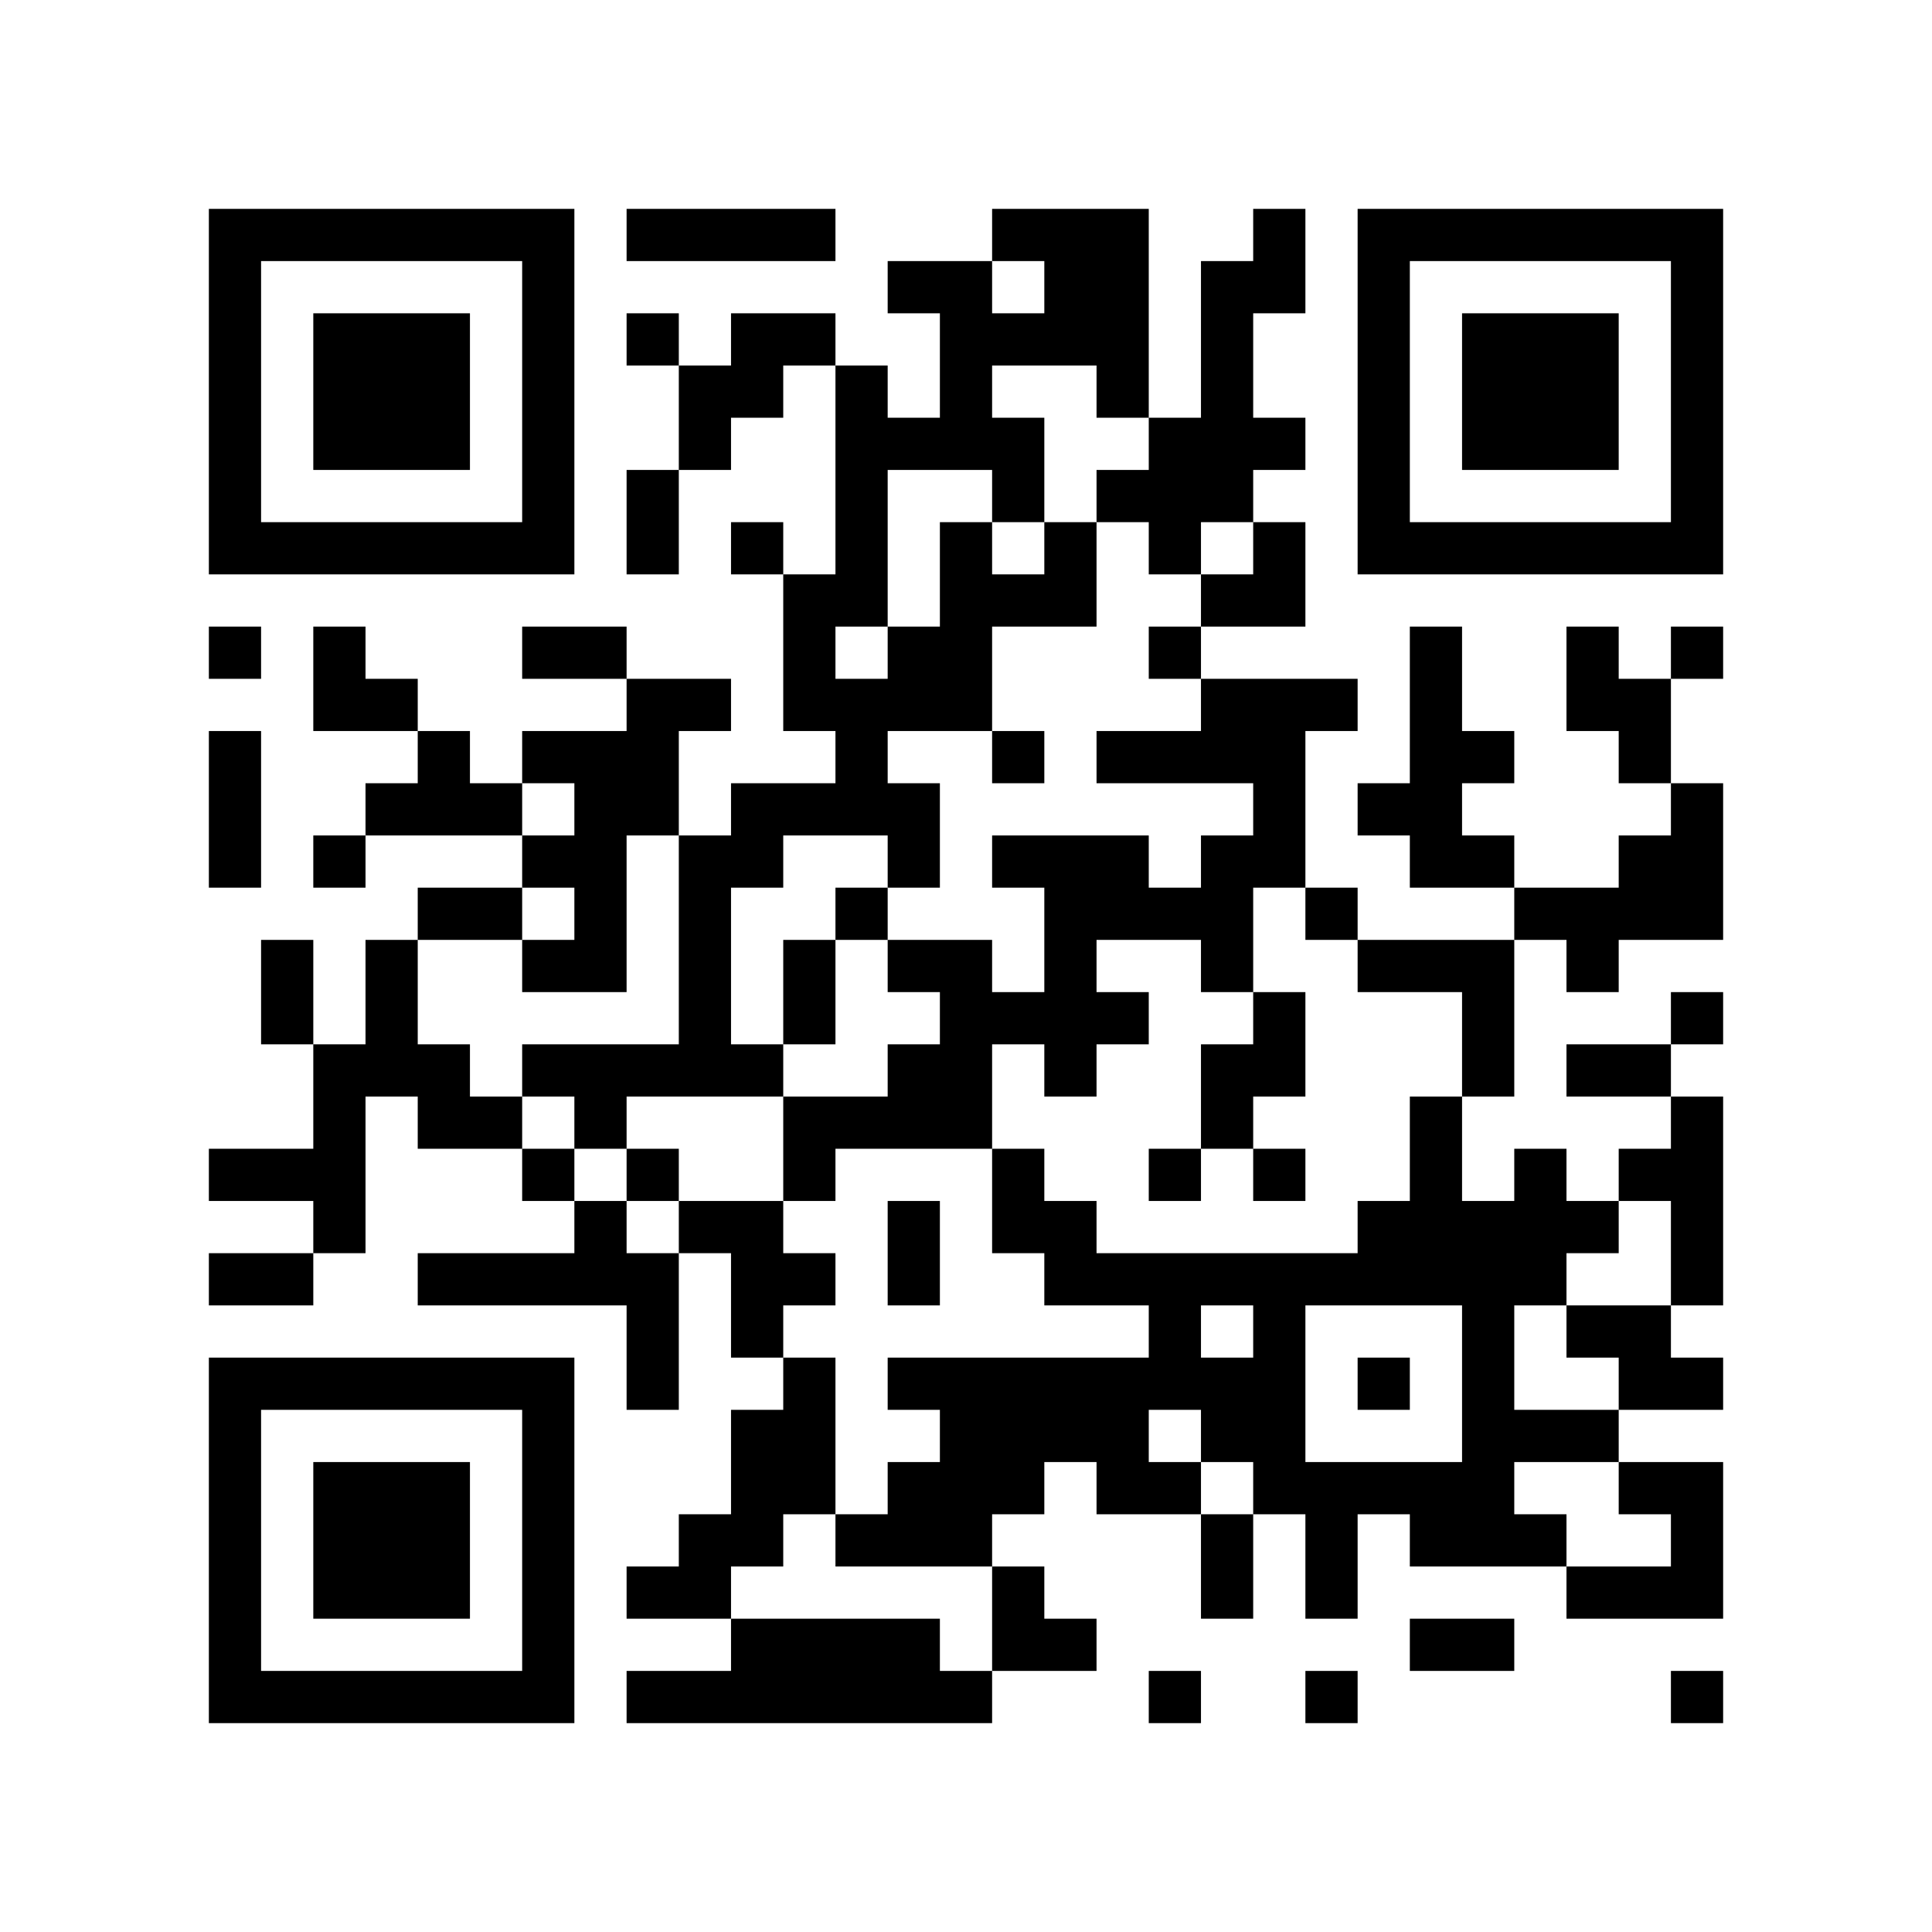
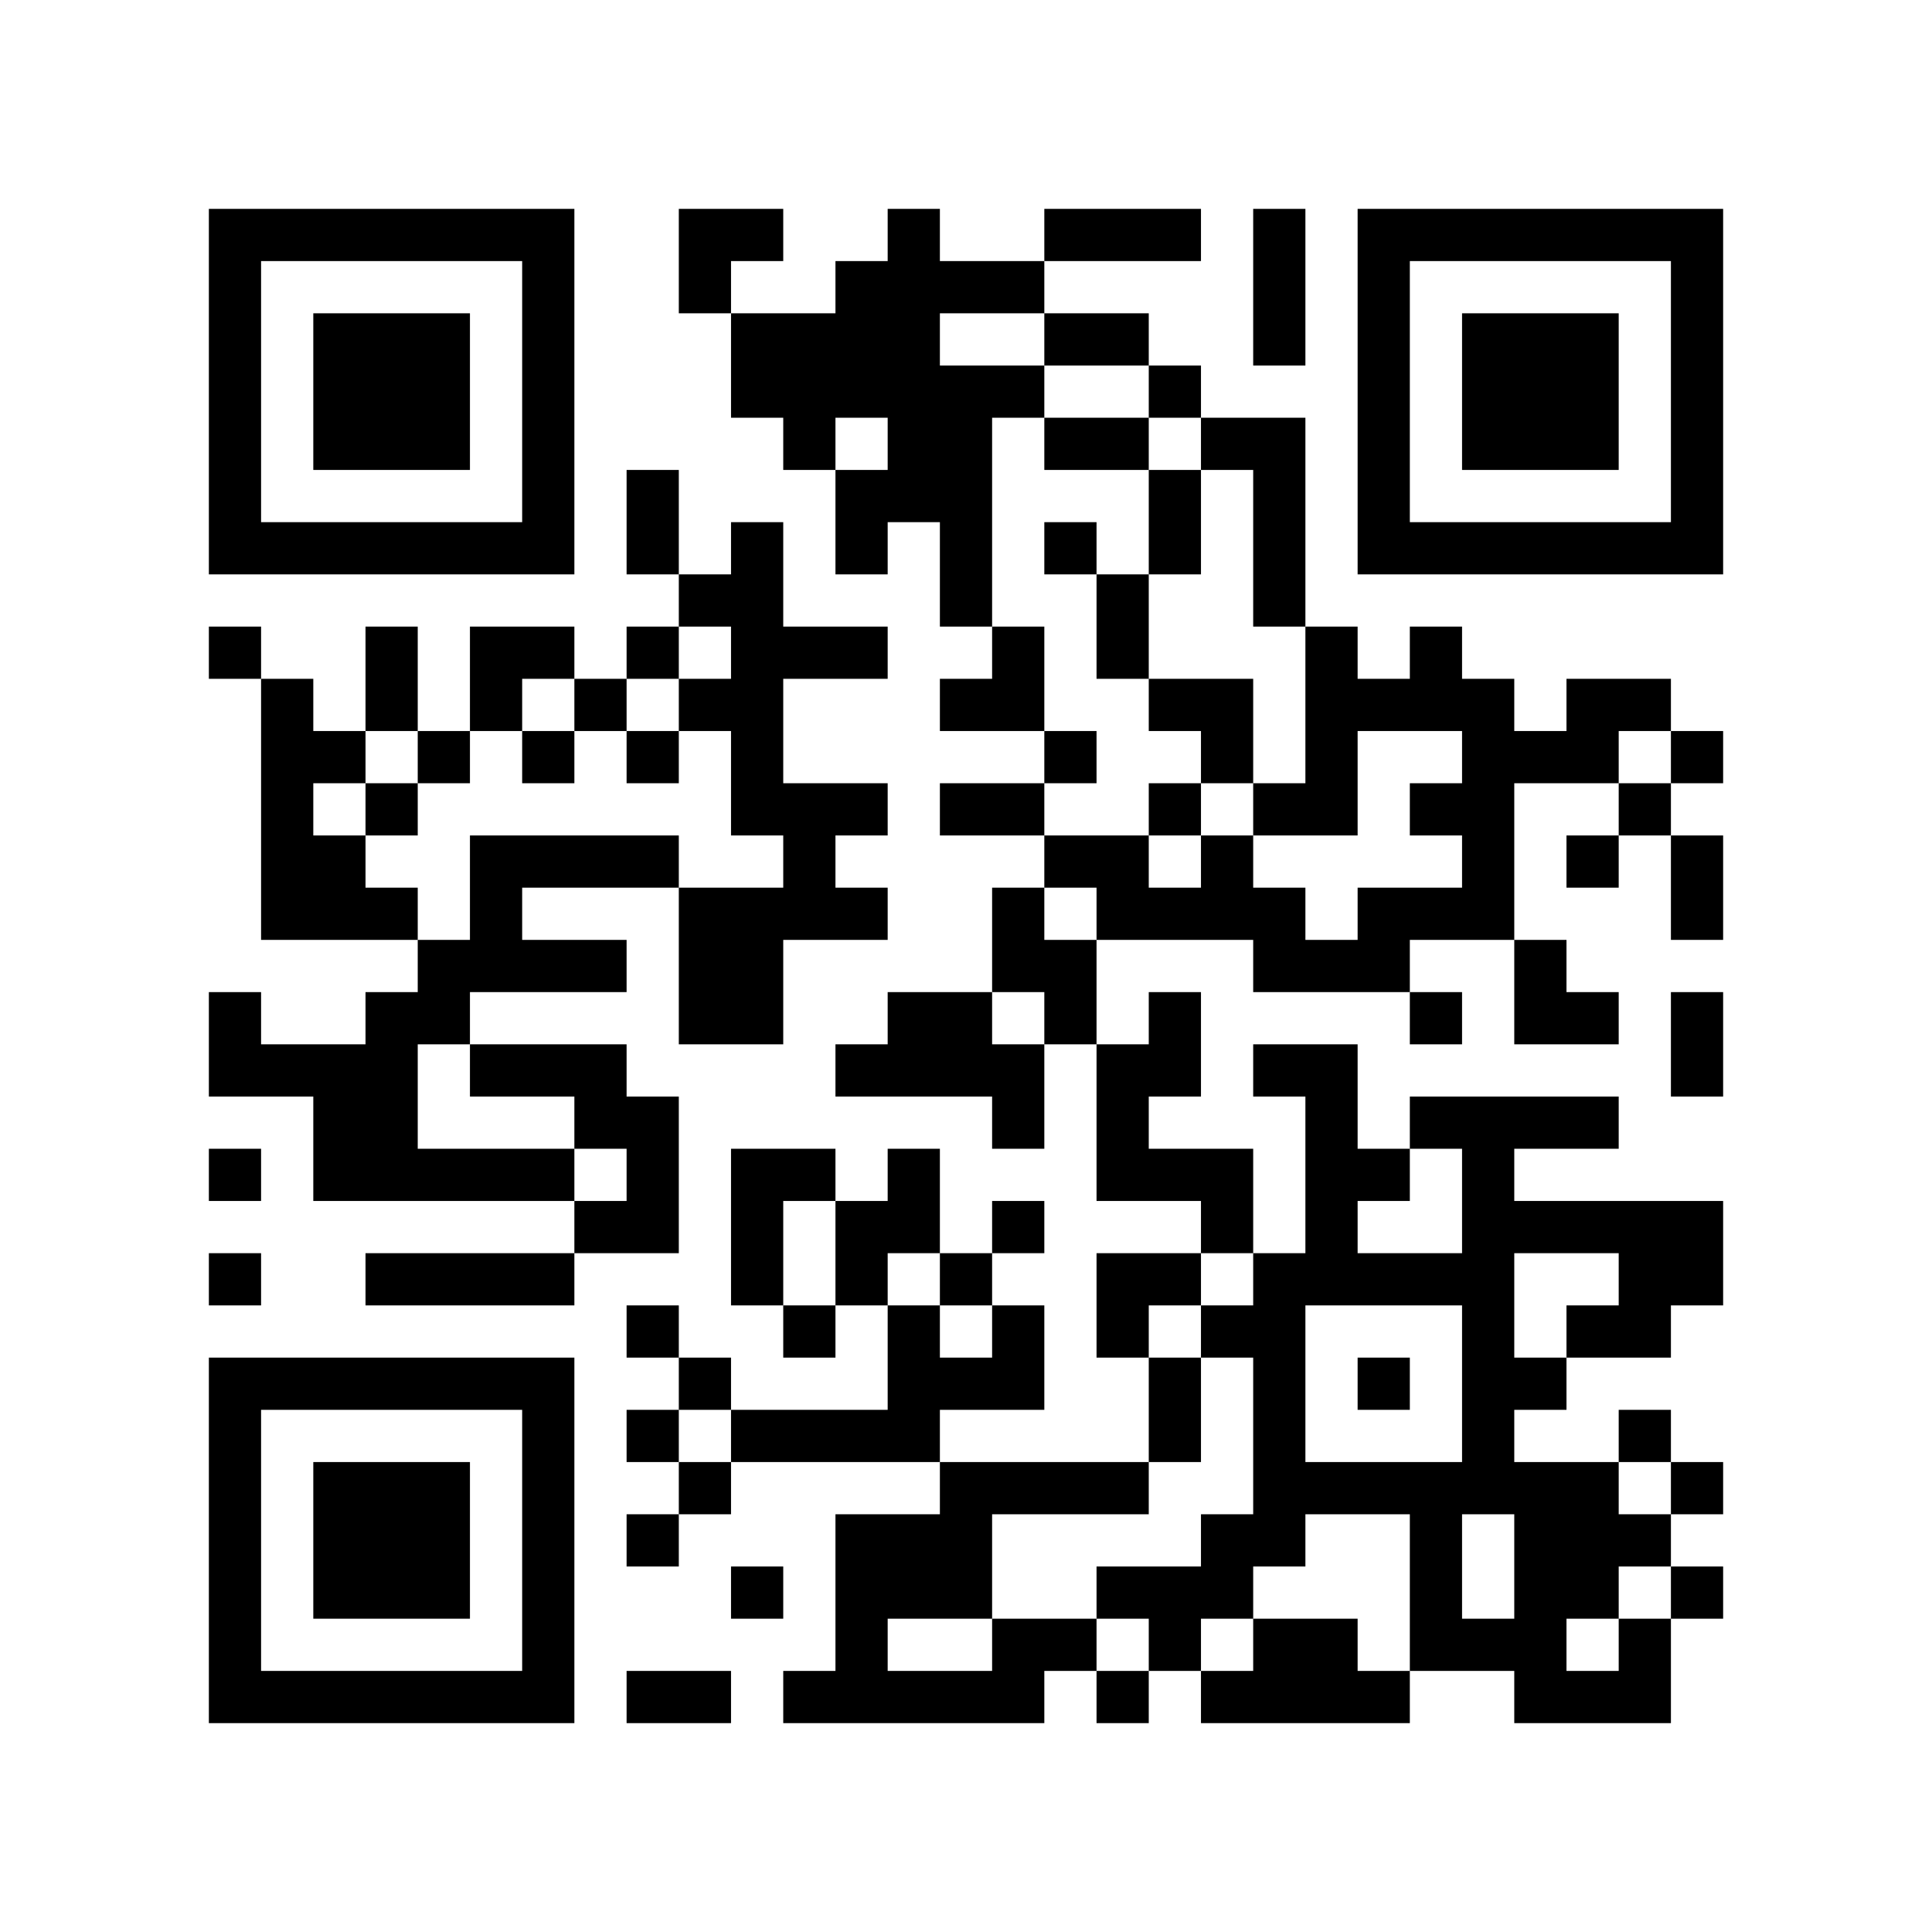
<svg xmlns="http://www.w3.org/2000/svg" width="37mm" height="37mm" version="1.1" viewBox="0 0 37 37">
  <rect fill="white" x="0" y="0" width="100%" height="100%" />
-   <path style="fill:#000000;fill-opacity:1;fill-rule:nonzero;stroke:none" d="M 10 32 L 10 33 L 11 33 L 11 32 z M 25 32 L 25 33 L 26 33 L 26 32 z M 23 8 L 23 9 L 24 9 L 24 8 z M 21 24 L 21 25 L 22 25 L 22 24 z M 26 23 L 26 24 L 27 24 L 27 23 z M 24 11 L 24 12 L 25 12 L 25 11 z M 12 9 L 12 10 L 13 10 L 13 9 z M 13 4 L 13 5 L 14 5 L 14 4 z M 15 26 L 15 27 L 16 27 L 16 26 z M 28 18 L 28 19 L 29 19 L 29 18 z M 18 5 L 18 6 L 19 6 L 19 5 z M 16 21 L 16 22 L 17 22 L 17 21 z M 5 32 L 5 33 L 6 33 L 6 32 z M 19 8 L 19 9 L 20 9 L 20 8 z M 17 24 L 17 25 L 18 25 L 18 24 z M 7 6 L 7 7 L 8 7 L 8 6 z M 20 4 L 20 5 L 21 5 L 21 4 z M 10 27 L 10 28 L 11 28 L 11 27 z M 23 17 L 23 18 L 24 18 L 24 17 z M 21 17 L 21 18 L 22 18 L 22 17 z M 22 14 L 22 15 L 23 15 L 23 14 z M 27 23 L 27 24 L 28 24 L 28 23 z M 13 13 L 13 14 L 14 14 L 14 13 z M 27 13 L 27 14 L 28 14 L 28 13 z M 12 22 L 12 23 L 13 23 L 13 22 z M 15 19 L 15 20 L 16 20 L 16 19 z M 13 23 L 13 24 L 14 24 L 14 23 z M 28 25 L 28 26 L 29 26 L 29 25 z M 18 12 L 18 13 L 19 13 L 19 12 z M 6 22 L 6 23 L 7 23 L 7 22 z M 30 27 L 30 28 L 31 28 L 31 27 z M 7 15 L 7 16 L 8 16 L 8 15 z M 31 10 L 31 11 L 32 11 L 32 10 z M 5 19 L 5 20 L 6 20 L 6 19 z M 32 5 L 32 6 L 33 6 L 33 5 z M 6 16 L 6 17 L 7 17 L 7 16 z M 20 11 L 20 12 L 21 12 L 21 11 z M 10 18 L 10 19 L 11 19 L 11 18 z M 24 25 L 24 26 L 25 26 L 25 25 z M 22 9 L 22 10 L 23 10 L 23 9 z M 21 28 L 21 29 L 22 29 L 22 28 z M 27 10 L 27 11 L 28 11 L 28 10 z M 16 11 L 16 12 L 17 12 L 17 11 z M 14 23 L 14 24 L 15 24 L 15 23 z M 29 29 L 29 30 L 30 30 L 30 29 z M 19 14 L 19 15 L 20 15 L 20 14 z M 4 9 L 4 10 L 5 10 L 5 9 z M 28 6 L 28 7 L 29 7 L 29 6 z M 5 4 L 5 5 L 6 5 L 6 4 z M 29 7 L 29 8 L 30 8 L 30 7 z M 8 15 L 8 16 L 9 16 L 9 15 z M 32 28 L 32 29 L 33 29 L 33 28 z M 7 26 L 7 27 L 8 27 L 8 26 z M 10 5 L 10 6 L 11 6 L 11 5 z M 8 21 L 8 22 L 9 22 L 9 21 z M 9 24 L 9 25 L 10 25 L 10 24 z M 20 24 L 20 25 L 21 25 L 21 24 z M 10 31 L 10 32 L 11 32 L 11 31 z M 23 5 L 23 6 L 24 6 L 24 5 z M 22 26 L 22 27 L 23 27 L 23 26 z M 12 4 L 12 5 L 13 5 L 13 4 z M 19 23 L 19 24 L 20 24 L 20 23 z M 4 32 L 4 33 L 5 33 L 5 32 z M 29 8 L 29 9 L 30 9 L 30 8 z M 17 29 L 17 30 L 18 30 L 18 29 z M 30 7 L 30 8 L 31 8 L 31 7 z M 31 14 L 31 15 L 32 15 L 32 14 z M 8 28 L 8 29 L 9 29 L 9 28 z M 32 17 L 32 18 L 33 18 L 33 17 z M 10 22 L 10 23 L 11 23 L 11 22 z M 25 30 L 25 31 L 26 31 L 26 30 z M 21 14 L 21 15 L 22 15 L 22 14 z M 24 5 L 24 6 L 25 6 L 25 5 z M 27 24 L 27 25 L 28 25 L 28 24 z M 26 15 L 26 16 L 27 16 L 27 15 z M 19 28 L 19 29 L 20 29 L 20 28 z M 15 12 L 15 13 L 16 13 L 16 12 z M 28 20 L 28 21 L 29 21 L 29 20 z M 18 11 L 18 12 L 19 12 L 19 11 z M 5 22 L 5 23 L 6 23 L 6 22 z M 29 17 L 29 18 L 30 18 L 30 17 z M 6 29 L 6 30 L 7 30 L 7 29 z M 7 8 L 7 9 L 8 9 L 8 8 z M 32 8 L 32 9 L 33 9 L 33 8 z M 9 10 L 9 11 L 10 11 L 10 10 z M 20 6 L 20 7 L 21 7 L 21 6 z M 21 7 L 21 8 L 22 8 L 22 7 z M 11 20 L 11 21 L 12 21 L 12 20 z M 22 12 L 22 13 L 23 13 L 23 12 z M 25 17 L 25 18 L 26 18 L 26 17 z M 26 6 L 26 7 L 27 7 L 27 6 z M 13 19 L 13 20 L 14 20 L 14 19 z M 27 15 L 27 16 L 28 16 L 28 15 z M 14 16 L 14 17 L 15 17 L 15 16 z M 12 24 L 12 25 L 13 25 L 13 24 z M 28 27 L 28 28 L 29 28 L 29 27 z M 18 18 L 18 19 L 19 19 L 19 18 z M 16 14 L 16 15 L 17 15 L 17 14 z M 19 19 L 19 20 L 20 20 L 20 19 z M 17 15 L 17 16 L 18 16 L 18 15 z M 6 20 L 6 21 L 7 21 L 7 20 z M 30 25 L 30 26 L 31 26 L 31 25 z M 4 4 L 4 5 L 5 5 L 5 4 z M 31 28 L 31 29 L 32 29 L 32 28 z M 32 7 L 32 8 L 33 8 L 33 7 z M 10 16 L 10 17 L 11 17 L 11 16 z M 8 24 L 8 25 L 9 25 L 9 24 z M 23 24 L 23 25 L 24 25 L 24 24 z M 24 27 L 24 28 L 25 28 L 25 27 z M 26 9 L 26 10 L 27 10 L 27 9 z M 27 4 L 27 5 L 28 5 L 28 4 z M 13 30 L 13 31 L 14 31 L 14 30 z M 18 21 L 18 22 L 19 22 L 19 21 z M 17 8 L 17 9 L 18 9 L 18 8 z M 15 32 L 15 33 L 16 33 L 16 32 z M 28 8 L 28 9 L 29 9 L 29 8 z M 5 10 L 5 11 L 6 11 L 6 10 z M 32 30 L 32 31 L 33 31 L 33 30 z M 30 10 L 30 11 L 31 11 L 31 10 z M 7 28 L 7 29 L 8 29 L 8 28 z M 20 26 L 20 27 L 21 27 L 21 26 z M 10 29 L 10 30 L 11 30 L 11 29 z M 23 7 L 23 8 L 24 8 L 24 7 z M 21 27 L 21 28 L 22 28 L 22 27 z M 24 8 L 24 9 L 25 9 L 25 8 z M 22 24 L 22 25 L 23 25 L 23 24 z M 27 29 L 27 30 L 28 30 L 28 29 z M 12 6 L 12 7 L 13 7 L 13 6 z M 13 7 L 13 8 L 14 8 L 14 7 z M 18 28 L 18 29 L 19 29 L 19 28 z M 14 28 L 14 29 L 15 29 L 15 28 z M 18 6 L 18 7 L 19 7 L 19 6 z M 31 26 L 31 27 L 32 27 L 32 26 z M 32 21 L 32 22 L 33 22 L 33 21 z M 6 32 L 6 33 L 7 33 L 7 32 z M 31 16 L 31 17 L 32 17 L 32 16 z M 8 30 L 8 31 L 9 31 L 9 30 z M 32 19 L 32 20 L 33 20 L 33 19 z M 20 17 L 20 18 L 21 18 L 21 17 z M 10 20 L 10 21 L 11 21 L 11 20 z M 25 28 L 25 29 L 26 29 L 26 28 z M 12 13 L 12 14 L 13 14 L 13 13 z M 13 8 L 13 9 L 14 9 L 14 8 z M 27 16 L 27 17 L 28 17 L 28 16 z M 14 7 L 14 8 L 15 8 L 15 7 z M 19 30 L 19 31 L 20 31 L 20 30 z M 16 17 L 16 18 L 17 18 L 17 17 z M 29 23 L 29 24 L 30 24 L 30 23 z M 19 4 L 19 5 L 20 5 L 20 4 z M 17 20 L 17 21 L 18 21 L 18 20 z M 30 12 L 30 13 L 31 13 L 31 12 z M 4 15 L 4 16 L 5 16 L 5 15 z M 7 10 L 7 11 L 8 11 L 8 10 z M 32 10 L 32 11 L 33 11 L 33 10 z M 23 21 L 23 22 L 24 22 L 24 21 z M 21 5 L 21 6 L 22 6 L 22 5 z M 24 14 L 24 15 L 25 15 L 25 14 z M 22 10 L 22 11 L 23 11 L 23 10 z M 26 4 L 26 5 L 27 5 L 27 4 z M 13 17 L 13 18 L 14 18 L 14 17 z M 12 26 L 12 27 L 13 27 L 13 26 z M 28 29 L 28 30 L 29 30 L 29 29 z M 16 8 L 16 9 L 17 9 L 17 8 z M 14 24 L 14 25 L 15 25 L 15 24 z M 29 24 L 29 25 L 30 25 L 30 24 z M 17 13 L 17 14 L 18 14 L 18 13 z M 30 23 L 30 24 L 31 24 L 31 23 z M 4 6 L 4 7 L 5 7 L 5 6 z M 7 19 L 7 20 L 8 20 L 8 19 z M 31 30 L 31 31 L 32 31 L 32 30 z M 6 12 L 6 13 L 7 13 L 7 12 z M 9 17 L 9 18 L 10 18 L 10 17 z M 10 6 L 10 7 L 11 7 L 11 6 z M 8 26 L 8 27 L 9 27 L 9 26 z M 23 26 L 23 27 L 24 27 L 24 26 z M 11 15 L 11 16 L 12 16 L 12 15 z M 25 24 L 25 25 L 26 25 L 26 24 z M 18 27 L 18 28 L 19 28 L 19 27 z M 16 7 L 16 8 L 17 8 L 17 7 z M 19 26 L 19 27 L 20 27 L 20 26 z M 30 30 L 30 31 L 31 31 L 31 30 z M 4 29 L 4 30 L 5 30 L 5 29 z M 28 10 L 28 11 L 29 11 L 29 10 z M 16 29 L 16 30 L 17 30 L 17 29 z M 17 32 L 17 33 L 18 33 L 18 32 z M 32 24 L 32 25 L 33 25 L 33 24 z M 6 7 L 6 8 L 7 8 L 7 7 z M 30 8 L 30 9 L 31 9 L 31 8 z M 7 30 L 7 31 L 8 31 L 8 30 z M 31 13 L 31 14 L 32 14 L 32 13 z M 10 9 L 10 10 L 11 10 L 11 9 z M 24 28 L 24 29 L 25 29 L 25 28 z M 23 9 L 23 10 L 24 10 L 24 9 z M 24 10 L 24 11 L 25 11 L 25 10 z M 22 22 L 22 23 L 23 23 L 23 22 z M 27 31 L 27 32 L 28 32 L 28 31 z M 14 10 L 14 11 L 15 11 L 15 10 z M 15 27 L 15 28 L 16 28 L 16 27 z M 19 9 L 19 10 L 20 10 L 20 9 z M 32 23 L 32 24 L 33 24 L 33 23 z M 6 30 L 6 31 L 7 31 L 7 30 z M 7 7 L 7 8 L 8 8 L 8 7 z M 8 8 L 8 9 L 9 9 L 9 8 z M 20 19 L 20 20 L 21 20 L 21 19 z M 10 26 L 10 27 L 11 27 L 11 26 z M 23 14 L 23 15 L 24 15 L 24 14 z M 22 17 L 22 18 L 23 18 L 23 17 z M 12 15 L 12 16 L 13 16 L 13 15 z M 27 18 L 27 19 L 28 19 L 28 18 z M 4 27 L 4 28 L 5 28 L 5 27 z M 28 24 L 28 25 L 29 25 L 29 24 z M 5 26 L 5 27 L 6 27 L 6 26 z M 19 6 L 19 7 L 20 7 L 20 6 z M 17 18 L 17 19 L 18 19 L 18 18 z M 8 7 L 8 8 L 9 8 L 9 7 z M 32 4 L 32 5 L 33 5 L 33 4 z M 20 10 L 20 11 L 21 11 L 21 10 z M 11 16 L 11 17 L 12 17 L 12 16 z M 24 24 L 24 25 L 25 25 L 25 24 z M 22 8 L 22 9 L 23 9 L 23 8 z M 25 13 L 25 14 L 26 14 L 26 13 z M 26 10 L 26 11 L 27 11 L 27 10 z M 28 31 L 28 32 L 29 32 L 29 31 z M 16 10 L 16 11 L 17 11 L 17 10 z M 15 31 L 15 32 L 16 32 L 16 31 z M 4 8 L 4 9 L 5 9 L 5 8 z M 16 32 L 16 33 L 17 33 L 17 32 z M 8 14 L 8 15 L 9 15 L 9 14 z M 6 10 L 6 11 L 7 11 L 7 10 z M 9 15 L 9 16 L 10 16 L 10 15 z M 10 4 L 10 5 L 11 5 L 11 4 z M 8 20 L 8 21 L 9 21 L 9 20 z M 20 23 L 20 24 L 21 24 L 21 23 z M 10 30 L 10 31 L 11 31 L 11 30 z M 4 31 L 4 32 L 5 32 L 5 31 z M 16 31 L 16 32 L 17 32 L 17 31 z M 31 25 L 31 26 L 32 26 L 32 25 z M 32 26 L 32 27 L 33 27 L 33 26 z M 30 6 L 30 7 L 31 7 L 31 6 z M 7 32 L 7 33 L 8 33 L 8 32 z M 32 16 L 32 17 L 33 17 L 33 16 z M 23 11 L 23 12 L 24 12 L 24 11 z M 24 4 L 24 5 L 25 5 L 25 4 z M 12 10 L 12 11 L 13 11 L 13 10 z M 18 32 L 18 33 L 19 33 L 19 32 z M 15 13 L 15 14 L 16 14 L 16 13 z M 4 22 L 4 23 L 5 23 L 5 22 z M 28 19 L 28 20 L 29 20 L 29 19 z M 18 10 L 18 11 L 19 11 L 19 10 z M 19 11 L 19 12 L 20 12 L 20 11 z M 17 23 L 17 24 L 18 24 L 18 23 z M 6 28 L 6 29 L 7 29 L 7 28 z M 30 17 L 30 18 L 31 18 L 31 17 z M 4 12 L 4 13 L 5 13 L 5 12 z M 31 4 L 31 5 L 32 5 L 32 4 z M 8 10 L 8 11 L 9 11 L 9 10 z M 32 15 L 32 16 L 33 16 L 33 15 z M 20 5 L 20 6 L 21 6 L 21 5 z M 10 24 L 10 25 L 11 25 L 11 24 z M 23 16 L 23 17 L 24 17 L 24 16 z M 21 16 L 21 17 L 22 17 L 22 16 z M 11 21 L 11 22 L 12 22 L 12 21 z M 24 19 L 24 20 L 25 20 L 25 19 z M 27 22 L 27 23 L 28 23 L 28 22 z M 27 12 L 27 13 L 28 13 L 28 12 z M 15 18 L 15 19 L 16 19 L 16 18 z M 28 26 L 28 27 L 29 27 L 29 26 z M 18 13 L 18 14 L 19 14 L 19 13 z M 16 13 L 16 14 L 17 14 L 17 13 z M 5 24 L 5 25 L 6 25 L 6 24 z M 29 27 L 29 28 L 30 28 L 30 27 z M 19 16 L 19 17 L 20 17 L 20 16 z M 17 16 L 17 17 L 18 17 L 18 16 z M 6 23 L 6 24 L 7 24 L 7 23 z M 5 18 L 5 19 L 6 19 L 6 18 z M 8 17 L 8 18 L 9 18 L 9 17 z M 32 6 L 32 7 L 33 7 L 33 6 z M 9 4 L 9 5 L 10 5 L 10 4 z M 7 20 L 7 21 L 8 21 L 8 20 z M 21 9 L 21 10 L 22 10 L 22 9 z M 11 18 L 11 19 L 12 19 L 12 18 z M 24 26 L 24 27 L 25 27 L 25 26 z M 26 8 L 26 9 L 27 9 L 27 8 z M 22 32 L 22 33 L 23 33 L 23 32 z M 12 30 L 12 31 L 13 31 L 13 30 z M 15 11 L 15 12 L 16 12 L 16 11 z M 18 20 L 18 21 L 19 21 L 19 20 z M 14 20 L 14 21 L 15 21 L 15 20 z M 4 10 L 4 11 L 5 11 L 5 10 z M 28 7 L 28 8 L 29 8 L 29 7 z M 29 6 L 29 7 L 30 7 L 30 6 z M 32 29 L 32 30 L 33 30 L 33 29 z M 6 8 L 6 9 L 7 9 L 7 8 z M 7 29 L 7 30 L 8 30 L 8 29 z M 10 10 L 10 11 L 11 11 L 11 10 z M 23 30 L 23 31 L 24 31 L 24 30 z M 10 28 L 10 29 L 11 29 L 11 28 z M 13 32 L 13 33 L 14 33 L 14 32 z M 14 31 L 14 32 L 15 32 L 15 31 z M 19 22 L 19 23 L 20 23 L 20 22 z M 15 22 L 15 23 L 16 23 L 16 22 z M 28 14 L 28 15 L 29 15 L 29 14 z M 17 28 L 17 29 L 18 29 L 18 28 z M 30 4 L 30 5 L 31 5 L 31 4 z M 31 17 L 31 18 L 32 18 L 32 17 z M 8 29 L 8 30 L 9 30 L 9 29 z M 9 32 L 9 33 L 10 33 L 10 32 z M 20 16 L 20 17 L 21 17 L 21 16 z M 25 29 L 25 30 L 26 30 L 26 29 z M 23 13 L 23 14 L 24 14 L 24 13 z M 26 26 L 26 27 L 27 27 L 27 26 z M 14 6 L 14 7 L 15 7 L 15 6 z M 19 31 L 19 32 L 20 32 L 20 31 z M 15 15 L 15 16 L 16 16 L 16 15 z M 4 24 L 4 25 L 5 25 L 5 24 z M 18 8 L 18 9 L 19 9 L 19 8 z M 17 21 L 17 22 L 18 22 L 18 21 z M 6 26 L 6 27 L 7 27 L 7 26 z M 4 14 L 4 15 L 5 15 L 5 14 z M 8 4 L 8 5 L 9 5 L 9 4 z M 32 9 L 32 10 L 33 10 L 33 9 z M 10 14 L 10 15 L 11 15 L 11 14 z M 23 18 L 23 19 L 24 19 L 24 18 z M 21 6 L 21 7 L 22 7 L 22 6 z M 11 23 L 11 24 L 12 24 L 12 23 z M 24 13 L 24 14 L 25 14 L 25 13 z M 26 7 L 26 8 L 27 8 L 27 7 z M 13 18 L 13 19 L 14 19 L 14 18 z M 27 14 L 27 15 L 28 15 L 28 14 z M 12 25 L 12 26 L 13 26 L 13 25 z M 15 4 L 15 5 L 16 5 L 16 4 z M 13 20 L 13 21 L 14 21 L 14 20 z M 28 28 L 28 29 L 29 29 L 29 28 z M 18 19 L 18 20 L 19 20 L 19 19 z M 16 15 L 16 16 L 17 16 L 17 15 z M 14 27 L 14 28 L 15 28 L 15 27 z M 6 21 L 6 22 L 7 22 L 7 21 z M 4 5 L 4 6 L 5 6 L 5 5 z M 32 32 L 32 33 L 33 33 L 33 32 z M 23 27 L 23 28 L 24 28 L 24 27 z M 11 12 L 11 13 L 12 13 L 12 12 z M 24 20 L 24 21 L 25 21 L 25 20 z M 20 20 L 20 21 L 21 21 L 21 20 z M 12 32 L 12 33 L 13 33 L 13 32 z M 13 29 L 13 30 L 14 30 L 14 29 z M 18 26 L 18 27 L 19 27 L 19 26 z M 19 27 L 19 28 L 20 28 L 20 27 z M 4 28 L 4 29 L 5 29 L 5 28 z M 31 20 L 31 21 L 32 21 L 32 20 z M 29 4 L 29 5 L 30 5 L 30 4 z M 6 6 L 6 7 L 7 7 L 7 6 z M 10 8 L 10 9 L 11 9 L 11 8 z M 8 32 L 8 33 L 9 33 L 9 32 z M 9 21 L 9 22 L 10 22 L 10 21 z M 20 27 L 20 28 L 21 28 L 21 27 z M 23 6 L 23 7 L 24 7 L 24 6 z M 21 26 L 21 27 L 22 27 L 22 26 z M 22 25 L 22 26 L 23 26 L 23 25 z M 27 28 L 27 29 L 28 29 L 28 28 z M 18 29 L 18 30 L 19 30 L 19 29 z M 14 29 L 14 30 L 15 30 L 15 29 z M 15 24 L 15 25 L 16 25 L 16 24 z M 28 16 L 28 17 L 29 17 L 29 16 z M 18 7 L 18 8 L 19 8 L 19 7 z M 17 26 L 17 27 L 18 27 L 18 26 z M 32 22 L 32 23 L 33 23 L 33 22 z M 30 18 L 30 19 L 31 19 L 31 18 z M 7 4 L 7 5 L 8 5 L 8 4 z M 32 12 L 32 13 L 33 13 L 33 12 z M 20 18 L 20 19 L 21 19 L 21 18 z M 21 19 L 21 20 L 22 20 L 22 19 z M 11 24 L 11 25 L 12 25 L 12 24 z M 26 24 L 26 25 L 27 25 L 27 24 z M 24 16 L 24 17 L 25 17 L 25 16 z M 27 21 L 27 22 L 28 22 L 28 21 z M 12 14 L 12 15 L 13 15 L 13 14 z M 26 18 L 26 19 L 27 19 L 27 18 z M 14 4 L 14 5 L 15 5 L 15 4 z M 12 20 L 12 21 L 13 21 L 13 20 z M 4 26 L 4 27 L 5 27 L 5 26 z M 28 23 L 28 24 L 29 24 L 29 23 z M 29 22 L 29 23 L 30 23 L 30 22 z M 30 13 L 30 14 L 31 14 L 31 13 z M 4 16 L 4 17 L 5 17 L 5 16 z M 7 13 L 7 14 L 8 14 L 8 13 z M 8 6 L 8 7 L 9 7 L 9 6 z M 10 12 L 10 13 L 11 13 L 11 12 z M 23 20 L 23 21 L 24 21 L 24 20 z M 21 4 L 21 5 L 22 5 L 22 4 z M 11 17 L 11 18 L 12 18 L 12 17 z M 24 15 L 24 16 L 25 16 L 25 15 z M 20 31 L 20 32 L 21 32 L 21 31 z M 26 5 L 26 6 L 27 6 L 27 5 z M 13 16 L 13 17 L 14 17 L 14 16 z M 14 15 L 14 16 L 15 16 L 15 15 z M 15 6 L 15 7 L 16 7 L 16 6 z M 16 9 L 16 10 L 17 10 L 17 9 z M 14 25 L 14 26 L 15 26 L 15 25 z M 17 12 L 17 13 L 18 13 L 18 12 z M 15 28 L 15 29 L 16 29 L 16 28 z M 30 20 L 30 21 L 31 21 L 31 20 z M 4 7 L 4 8 L 5 8 L 5 7 z M 28 4 L 28 5 L 29 5 L 29 4 z M 7 18 L 7 19 L 8 19 L 8 18 z M 6 13 L 6 14 L 7 14 L 7 13 z M 10 7 L 10 8 L 11 8 L 11 7 z M 23 29 L 23 30 L 24 30 L 24 29 z M 11 14 L 11 15 L 12 15 L 12 14 z M 9 26 L 9 27 L 10 27 L 10 26 z M 24 22 L 24 23 L 25 23 L 25 22 z M 26 28 L 26 29 L 27 29 L 27 28 z M 22 28 L 22 29 L 23 29 L 23 28 z M 14 32 L 14 33 L 15 33 L 15 32 z M 17 5 L 17 6 L 18 6 L 18 5 z M 15 21 L 15 22 L 16 22 L 16 21 z M 4 30 L 4 31 L 5 31 L 5 30 z M 31 22 L 31 23 L 32 23 L 32 22 z M 29 10 L 29 11 L 30 11 L 30 10 z M 17 31 L 17 32 L 18 32 L 18 31 z M 6 4 L 6 5 L 7 5 L 7 4 z" id="qr-path" />
+   <path style="fill:#000000;fill-opacity:1;fill-rule:nonzero;stroke:none" d="M 24 29 L 24 30 L 25 30 L 25 29 z M 10 32 L 10 33 L 11 33 L 11 32 z M 25 32 L 25 33 L 26 33 L 26 32 z M 23 8 L 23 9 L 24 9 L 24 8 z M 21 24 L 21 25 L 22 25 L 22 24 z M 24 11 L 24 12 L 25 12 L 25 11 z M 27 30 L 27 31 L 28 31 L 28 30 z M 12 9 L 12 10 L 13 10 L 13 9 z M 13 4 L 13 5 L 14 5 L 14 4 z M 14 11 L 14 12 L 15 12 L 15 11 z M 18 5 L 18 6 L 19 6 L 19 5 z M 5 32 L 5 33 L 6 33 L 6 32 z M 29 19 L 29 20 L 30 20 L 30 19 z M 30 16 L 30 17 L 31 17 L 31 16 z M 7 6 L 7 7 L 8 7 L 8 6 z M 32 14 L 32 15 L 33 15 L 33 14 z M 20 4 L 20 5 L 21 5 L 21 4 z M 10 27 L 10 28 L 11 28 L 11 27 z M 23 17 L 23 18 L 24 18 L 24 17 z M 21 17 L 21 18 L 22 18 L 22 17 z M 24 18 L 24 19 L 25 19 L 25 18 z M 12 16 L 12 17 L 13 17 L 13 16 z M 13 13 L 13 14 L 14 14 L 14 13 z M 27 13 L 27 14 L 28 14 L 28 13 z M 14 18 L 14 19 L 15 19 L 15 18 z M 12 22 L 12 23 L 13 23 L 13 22 z M 28 25 L 28 26 L 29 26 L 29 25 z M 16 12 L 16 13 L 17 13 L 17 12 z M 19 17 L 19 18 L 20 18 L 20 17 z M 6 22 L 6 23 L 7 23 L 7 22 z M 7 15 L 7 16 L 8 16 L 8 15 z M 31 10 L 31 11 L 32 11 L 32 10 z M 32 5 L 32 6 L 33 6 L 33 5 z M 6 16 L 6 17 L 7 17 L 7 16 z M 7 21 L 7 22 L 8 22 L 8 21 z M 10 18 L 10 19 L 11 19 L 11 18 z M 23 22 L 23 23 L 24 23 L 24 22 z M 24 25 L 24 26 L 25 26 L 25 25 z M 22 9 L 22 10 L 23 10 L 23 9 z M 25 12 L 25 13 L 26 13 L 26 12 z M 21 28 L 21 29 L 22 29 L 22 28 z M 27 10 L 27 11 L 28 11 L 28 10 z M 14 13 L 14 14 L 15 14 L 15 13 z M 12 29 L 12 30 L 13 30 L 13 29 z M 15 8 L 15 9 L 16 9 L 16 8 z M 14 23 L 14 24 L 15 24 L 15 23 z M 29 29 L 29 30 L 30 30 L 30 29 z M 4 9 L 4 10 L 5 10 L 5 9 z M 28 6 L 28 7 L 29 7 L 29 6 z M 5 4 L 5 5 L 6 5 L 6 4 z M 29 7 L 29 8 L 30 8 L 30 7 z M 32 28 L 32 29 L 33 29 L 33 28 z M 7 26 L 7 27 L 8 27 L 8 26 z M 10 5 L 10 6 L 11 6 L 11 5 z M 9 24 L 9 25 L 10 25 L 10 24 z M 24 32 L 24 33 L 25 33 L 25 32 z M 10 31 L 10 32 L 11 32 L 11 31 z M 25 21 L 25 22 L 26 22 L 26 21 z M 21 21 L 21 22 L 22 22 L 22 21 z M 22 26 L 22 27 L 23 27 L 23 26 z M 18 30 L 18 31 L 19 31 L 19 30 z M 14 30 L 14 31 L 15 31 L 15 30 z M 19 23 L 19 24 L 20 24 L 20 23 z M 30 29 L 30 30 L 31 30 L 31 29 z M 4 32 L 4 33 L 5 33 L 5 32 z M 28 13 L 28 14 L 29 14 L 29 13 z M 16 24 L 16 25 L 17 25 L 17 24 z M 31 24 L 31 25 L 32 25 L 32 24 z M 29 8 L 29 9 L 30 9 L 30 8 z M 17 29 L 17 30 L 18 30 L 18 29 z M 30 7 L 30 8 L 31 8 L 31 7 z M 8 28 L 8 29 L 9 29 L 9 28 z M 32 17 L 32 18 L 33 18 L 33 17 z M 24 31 L 24 32 L 25 32 L 25 31 z M 10 22 L 10 23 L 11 23 L 11 22 z M 24 5 L 24 6 L 25 6 L 25 5 z M 27 24 L 27 25 L 28 25 L 28 24 z M 19 28 L 19 29 L 20 29 L 20 28 z M 15 12 L 15 13 L 16 13 L 16 12 z M 18 11 L 18 12 L 19 12 L 19 11 z M 16 23 L 16 24 L 17 24 L 17 23 z M 17 22 L 17 23 L 18 23 L 18 22 z M 6 29 L 6 30 L 7 30 L 7 29 z M 30 14 L 30 15 L 31 15 L 31 14 z M 7 8 L 7 9 L 8 9 L 8 8 z M 32 8 L 32 9 L 33 9 L 33 8 z M 9 10 L 9 11 L 10 11 L 10 10 z M 20 6 L 20 7 L 21 7 L 21 6 z M 11 20 L 11 21 L 12 21 L 12 20 z M 20 28 L 20 29 L 21 29 L 21 28 z M 26 6 L 26 7 L 27 7 L 27 6 z M 13 19 L 13 20 L 14 20 L 14 19 z M 27 15 L 27 16 L 28 16 L 28 15 z M 28 27 L 28 28 L 29 28 L 29 27 z M 29 26 L 29 27 L 30 27 L 30 26 z M 6 20 L 6 21 L 7 21 L 7 20 z M 30 25 L 30 26 L 31 26 L 31 25 z M 4 4 L 4 5 L 5 5 L 5 4 z M 7 17 L 7 18 L 8 18 L 8 17 z M 5 17 L 5 18 L 6 18 L 6 17 z M 8 18 L 8 19 L 9 19 L 9 18 z M 32 7 L 32 8 L 33 8 L 33 7 z M 6 14 L 6 15 L 7 15 L 7 14 z M 10 16 L 10 17 L 11 17 L 11 16 z M 8 24 L 8 25 L 9 25 L 9 24 z M 21 8 L 21 9 L 22 9 L 22 8 z M 11 13 L 11 14 L 12 14 L 12 13 z M 24 27 L 24 28 L 25 28 L 25 27 z M 22 7 L 22 8 L 23 8 L 23 7 z M 26 9 L 26 10 L 27 10 L 27 9 z M 27 4 L 27 5 L 28 5 L 28 4 z M 16 5 L 16 6 L 17 6 L 17 5 z M 17 8 L 17 9 L 18 9 L 18 8 z M 15 32 L 15 33 L 16 33 L 16 32 z M 30 32 L 30 33 L 31 33 L 31 32 z M 28 8 L 28 9 L 29 9 L 29 8 z M 5 10 L 5 11 L 6 11 L 6 10 z M 32 30 L 32 31 L 33 31 L 33 30 z M 30 10 L 30 11 L 31 11 L 31 10 z M 9 12 L 9 13 L 10 13 L 10 12 z M 7 28 L 7 29 L 8 29 L 8 28 z M 9 22 L 9 23 L 10 23 L 10 22 z M 10 29 L 10 30 L 11 30 L 11 29 z M 26 32 L 26 33 L 27 33 L 27 32 z M 24 8 L 24 9 L 25 9 L 25 8 z M 22 24 L 22 25 L 23 25 L 23 24 z M 27 29 L 27 30 L 28 30 L 28 29 z M 18 28 L 18 29 L 19 29 L 19 28 z M 15 25 L 15 26 L 16 26 L 16 25 z M 28 15 L 28 16 L 29 16 L 29 15 z M 29 14 L 29 15 L 30 15 L 30 14 z M 17 27 L 17 28 L 18 28 L 18 27 z M 6 32 L 6 33 L 7 33 L 7 32 z M 8 30 L 8 31 L 9 31 L 9 30 z M 32 19 L 32 20 L 33 20 L 33 19 z M 10 20 L 10 21 L 11 21 L 11 20 z M 25 28 L 25 29 L 26 29 L 26 28 z M 21 12 L 21 13 L 22 13 L 22 12 z M 22 19 L 22 20 L 23 20 L 23 19 z M 26 13 L 26 14 L 27 14 L 27 13 z M 14 7 L 14 8 L 15 8 L 15 7 z M 28 22 L 28 23 L 29 23 L 29 22 z M 18 9 L 18 10 L 19 10 L 19 9 z M 16 17 L 16 18 L 17 18 L 17 17 z M 5 20 L 5 21 L 6 21 L 6 20 z M 29 23 L 29 24 L 30 24 L 30 23 z M 17 20 L 17 21 L 18 21 L 18 20 z M 7 10 L 7 11 L 8 11 L 8 10 z M 5 14 L 5 15 L 6 15 L 6 14 z M 32 10 L 32 11 L 33 11 L 33 10 z M 20 8 L 20 9 L 21 9 L 21 8 z M 22 10 L 22 11 L 23 11 L 23 10 z M 25 15 L 25 16 L 26 16 L 26 15 z M 26 4 L 26 5 L 27 5 L 27 4 z M 13 17 L 13 18 L 14 18 L 14 17 z M 14 14 L 14 15 L 15 15 L 15 14 z M 15 7 L 15 8 L 16 8 L 16 7 z M 14 24 L 14 25 L 15 25 L 15 24 z M 19 13 L 19 14 L 20 14 L 20 13 z M 30 23 L 30 24 L 31 24 L 31 23 z M 4 6 L 4 7 L 5 7 L 5 6 z M 7 19 L 7 20 L 8 20 L 8 19 z M 9 17 L 9 18 L 10 18 L 10 17 z M 10 6 L 10 7 L 11 7 L 11 6 z M 8 26 L 8 27 L 9 27 L 9 26 z M 25 24 L 25 25 L 26 25 L 26 24 z M 21 32 L 21 33 L 22 33 L 22 32 z M 22 31 L 22 32 L 23 32 L 23 31 z M 13 28 L 13 29 L 14 29 L 14 28 z M 16 7 L 16 8 L 17 8 L 17 7 z M 19 26 L 19 27 L 20 27 L 20 26 z M 17 6 L 17 7 L 18 7 L 18 6 z M 30 30 L 30 31 L 31 31 L 31 30 z M 4 29 L 4 30 L 5 30 L 5 29 z M 28 10 L 28 11 L 29 11 L 29 10 z M 16 29 L 16 30 L 17 30 L 17 29 z M 31 23 L 31 24 L 32 24 L 32 23 z M 17 32 L 17 33 L 18 33 L 18 32 z M 32 24 L 32 25 L 33 25 L 33 24 z M 6 7 L 6 8 L 7 8 L 7 7 z M 30 8 L 30 9 L 31 9 L 31 8 z M 7 30 L 7 31 L 8 31 L 8 30 z M 31 13 L 31 14 L 32 14 L 32 13 z M 10 9 L 10 10 L 11 10 L 11 9 z M 9 20 L 9 21 L 10 21 L 10 20 z M 24 28 L 24 29 L 25 29 L 25 28 z M 21 25 L 21 26 L 22 26 L 22 25 z M 26 22 L 26 23 L 27 23 L 27 22 z M 24 10 L 24 11 L 25 11 L 25 10 z M 22 22 L 22 23 L 23 23 L 23 22 z M 27 31 L 27 32 L 28 32 L 28 31 z M 13 5 L 13 6 L 14 6 L 14 5 z M 14 10 L 14 11 L 15 11 L 15 10 z M 15 27 L 15 28 L 16 28 L 16 27 z M 4 20 L 4 21 L 5 21 L 5 20 z M 28 17 L 28 18 L 29 18 L 29 17 z M 16 20 L 16 21 L 17 21 L 17 20 z M 17 25 L 17 26 L 18 26 L 18 25 z M 32 23 L 32 24 L 33 24 L 33 23 z M 6 30 L 6 31 L 7 31 L 7 30 z M 30 19 L 30 20 L 31 20 L 31 19 z M 7 7 L 7 8 L 8 8 L 8 7 z M 8 8 L 8 9 L 9 9 L 9 8 z M 20 19 L 20 20 L 21 20 L 21 19 z M 10 26 L 10 27 L 11 27 L 11 26 z M 23 14 L 23 15 L 24 15 L 24 14 z M 24 17 L 24 18 L 25 18 L 25 17 z M 22 17 L 22 18 L 23 18 L 23 17 z M 12 21 L 12 22 L 13 22 L 13 21 z M 15 16 L 15 17 L 16 17 L 16 16 z M 4 27 L 4 28 L 5 28 L 5 27 z M 28 24 L 28 25 L 29 25 L 29 24 z M 18 15 L 18 16 L 19 16 L 19 15 z M 5 26 L 5 27 L 6 27 L 6 26 z M 29 21 L 29 22 L 30 22 L 30 21 z M 7 12 L 7 13 L 8 13 L 8 12 z M 8 7 L 8 8 L 9 8 L 9 7 z M 32 4 L 32 5 L 33 5 L 33 4 z M 20 10 L 20 11 L 21 11 L 21 10 z M 23 23 L 23 24 L 24 24 L 24 23 z M 21 11 L 21 12 L 22 12 L 22 11 z M 11 16 L 11 17 L 12 17 L 12 16 z M 24 24 L 24 25 L 25 25 L 25 24 z M 25 13 L 25 14 L 26 14 L 26 13 z M 26 10 L 26 11 L 27 11 L 27 10 z M 14 12 L 14 13 L 15 13 L 15 12 z M 28 31 L 28 32 L 29 32 L 29 31 z M 16 10 L 16 11 L 17 11 L 17 10 z M 14 22 L 14 23 L 15 23 L 15 22 z M 29 30 L 29 31 L 30 31 L 30 30 z M 19 15 L 19 16 L 20 16 L 20 15 z M 30 21 L 30 22 L 31 22 L 31 21 z M 4 8 L 4 9 L 5 9 L 5 8 z M 16 32 L 16 33 L 17 33 L 17 32 z M 31 32 L 31 33 L 32 33 L 32 32 z M 8 14 L 8 15 L 9 15 L 9 14 z M 6 10 L 6 11 L 7 11 L 7 10 z M 10 4 L 10 5 L 11 5 L 11 4 z M 10 30 L 10 31 L 11 31 L 11 30 z M 25 22 L 25 23 L 26 23 L 26 22 z M 21 22 L 21 23 L 22 23 L 22 22 z M 19 20 L 19 21 L 20 21 L 20 20 z M 17 4 L 17 5 L 18 5 L 18 4 z M 30 28 L 30 29 L 31 29 L 31 28 z M 4 31 L 4 32 L 5 32 L 5 31 z M 16 31 L 16 32 L 17 32 L 17 31 z M 31 25 L 31 26 L 32 26 L 32 25 z M 17 30 L 17 31 L 18 31 L 18 30 z M 30 6 L 30 7 L 31 7 L 31 6 z M 7 32 L 7 33 L 8 33 L 8 32 z M 31 15 L 31 16 L 32 16 L 32 15 z M 32 16 L 32 17 L 33 17 L 33 16 z M 20 14 L 20 15 L 21 15 L 21 14 z M 25 31 L 25 32 L 26 32 L 26 31 z M 24 4 L 24 5 L 25 5 L 25 4 z M 22 20 L 22 21 L 23 21 L 23 20 z M 12 10 L 12 11 L 13 11 L 13 10 z M 13 11 L 13 12 L 14 12 L 14 11 z M 18 32 L 18 33 L 19 33 L 19 32 z M 4 22 L 4 23 L 5 23 L 5 22 z M 18 10 L 18 11 L 19 11 L 19 10 z M 29 18 L 29 19 L 30 19 L 30 18 z M 17 23 L 17 24 L 18 24 L 18 23 z M 6 28 L 6 29 L 7 29 L 7 28 z M 4 12 L 4 13 L 5 13 L 5 12 z M 31 4 L 31 5 L 32 5 L 32 4 z M 8 10 L 8 11 L 9 11 L 9 10 z M 10 24 L 10 25 L 11 25 L 11 24 z M 23 16 L 23 17 L 24 17 L 24 16 z M 21 16 L 21 17 L 22 17 L 22 16 z M 11 21 L 11 22 L 12 22 L 12 21 z M 22 15 L 22 16 L 23 16 L 23 15 z M 25 18 L 25 19 L 26 19 L 26 18 z M 26 17 L 26 18 L 27 18 L 27 17 z M 27 12 L 27 13 L 28 13 L 28 12 z M 14 19 L 14 20 L 15 20 L 15 19 z M 12 23 L 12 24 L 13 24 L 13 23 z M 28 26 L 28 27 L 29 27 L 29 26 z M 18 13 L 18 14 L 19 14 L 19 13 z M 4 19 L 4 20 L 5 20 L 5 19 z M 31 29 L 31 30 L 32 30 L 32 29 z M 32 6 L 32 7 L 33 7 L 33 6 z M 6 17 L 6 18 L 7 18 L 7 17 z M 9 4 L 9 5 L 10 5 L 10 4 z M 7 20 L 7 21 L 8 21 L 8 20 z M 23 25 L 23 26 L 24 26 L 24 25 z M 11 18 L 11 19 L 12 19 L 12 18 z M 24 26 L 24 27 L 25 27 L 25 26 z M 26 8 L 26 9 L 27 9 L 27 8 z M 18 20 L 18 21 L 19 21 L 19 20 z M 29 28 L 29 29 L 30 29 L 30 28 z M 19 25 L 19 26 L 20 26 L 20 25 z M 17 9 L 17 10 L 18 10 L 18 9 z M 4 10 L 4 11 L 5 11 L 5 10 z M 28 7 L 28 8 L 29 8 L 29 7 z M 29 6 L 29 7 L 30 7 L 30 6 z M 6 8 L 6 9 L 7 9 L 7 8 z M 9 13 L 9 14 L 10 14 L 10 13 z M 7 29 L 7 30 L 8 30 L 8 29 z M 10 10 L 10 11 L 11 11 L 11 10 z M 8 22 L 8 23 L 9 23 L 9 22 z M 23 30 L 23 31 L 24 31 L 24 30 z M 10 28 L 10 29 L 11 29 L 11 28 z M 25 20 L 25 21 L 26 21 L 26 20 z M 21 20 L 21 21 L 22 21 L 22 20 z M 22 27 L 22 28 L 23 28 L 23 27 z M 13 32 L 13 33 L 14 33 L 14 32 z M 15 22 L 15 23 L 16 23 L 16 22 z M 28 14 L 28 15 L 29 15 L 29 14 z M 31 27 L 31 28 L 32 28 L 32 27 z M 32 20 L 32 21 L 33 21 L 33 20 z M 30 4 L 30 5 L 31 5 L 31 4 z M 8 29 L 8 30 L 9 30 L 9 29 z M 9 32 L 9 33 L 10 33 L 10 32 z M 20 16 L 20 17 L 21 17 L 21 16 z M 23 13 L 23 14 L 24 14 L 24 13 z M 26 26 L 26 27 L 27 27 L 27 26 z M 24 6 L 24 7 L 25 7 L 25 6 z M 12 12 L 12 13 L 13 13 L 13 12 z M 27 17 L 27 18 L 28 18 L 28 17 z M 14 6 L 14 7 L 15 7 L 15 6 z M 19 31 L 19 32 L 20 32 L 20 31 z M 15 15 L 15 16 L 16 16 L 16 15 z M 4 24 L 4 25 L 5 25 L 5 24 z M 28 21 L 28 22 L 29 22 L 29 21 z M 18 8 L 18 9 L 19 9 L 19 8 z M 19 5 L 19 6 L 20 6 L 20 5 z M 6 26 L 6 27 L 7 27 L 7 26 z M 5 15 L 5 16 L 6 16 L 6 15 z M 8 4 L 8 5 L 9 5 L 9 4 z M 32 9 L 32 10 L 33 10 L 33 9 z M 10 14 L 10 15 L 11 15 L 11 14 z M 21 6 L 21 7 L 22 7 L 22 6 z M 11 23 L 11 24 L 12 24 L 12 23 z M 22 13 L 22 14 L 23 14 L 23 13 z M 26 7 L 26 8 L 27 8 L 27 7 z M 13 18 L 13 19 L 14 19 L 14 18 z M 14 17 L 14 18 L 15 18 L 15 17 z M 12 25 L 12 26 L 13 26 L 13 25 z M 28 28 L 28 29 L 29 29 L 29 28 z M 18 19 L 18 20 L 19 20 L 19 19 z M 16 15 L 16 16 L 17 16 L 17 15 z M 14 27 L 14 28 L 15 28 L 15 27 z M 19 18 L 19 19 L 20 19 L 20 18 z M 6 21 L 6 22 L 7 22 L 7 21 z M 4 5 L 4 6 L 5 6 L 5 5 z M 31 31 L 31 32 L 32 32 L 32 31 z M 5 16 L 5 17 L 6 17 L 6 16 z M 8 19 L 8 20 L 9 20 L 9 19 z M 9 18 L 9 19 L 10 19 L 10 18 z M 7 22 L 7 23 L 8 23 L 8 22 z M 24 20 L 24 21 L 25 21 L 25 20 z M 22 4 L 22 5 L 23 5 L 23 4 z M 22 30 L 22 31 L 23 31 L 23 30 z M 12 32 L 12 33 L 13 33 L 13 32 z M 18 26 L 18 27 L 19 27 L 19 26 z M 16 6 L 16 7 L 17 7 L 17 6 z M 17 7 L 17 8 L 18 8 L 18 7 z M 4 28 L 4 29 L 5 29 L 5 28 z M 29 4 L 29 5 L 30 5 L 30 4 z M 6 6 L 6 7 L 7 7 L 7 6 z M 10 8 L 10 9 L 11 9 L 11 8 z M 8 32 L 8 33 L 9 33 L 9 32 z M 23 32 L 23 33 L 24 33 L 24 32 z M 24 9 L 24 10 L 25 10 L 25 9 z M 27 28 L 27 29 L 28 29 L 28 28 z M 18 29 L 18 30 L 19 30 L 19 29 z M 19 32 L 19 33 L 20 33 L 20 32 z M 28 16 L 28 17 L 29 17 L 29 16 z M 18 7 L 18 8 L 19 8 L 19 7 z M 16 27 L 16 28 L 17 28 L 17 27 z M 17 26 L 17 27 L 18 27 L 18 26 z M 7 4 L 7 5 L 8 5 L 8 4 z M 20 18 L 20 19 L 21 19 L 21 18 z M 26 24 L 26 25 L 27 25 L 27 24 z M 27 21 L 27 22 L 28 22 L 28 21 z M 12 14 L 12 15 L 13 15 L 13 14 z M 26 18 L 26 19 L 27 19 L 27 18 z M 27 19 L 27 20 L 28 20 L 28 19 z M 14 4 L 14 5 L 15 5 L 15 4 z M 15 17 L 15 18 L 16 18 L 16 17 z M 4 26 L 4 27 L 5 27 L 5 26 z M 28 23 L 28 24 L 29 24 L 29 23 z M 19 7 L 19 8 L 20 8 L 20 7 z M 17 19 L 17 20 L 18 20 L 18 19 z M 30 13 L 30 14 L 31 14 L 31 13 z M 7 13 L 7 14 L 8 14 L 8 13 z M 5 13 L 5 14 L 6 14 L 6 13 z M 8 6 L 8 7 L 9 7 L 9 6 z M 10 12 L 10 13 L 11 13 L 11 12 z M 21 4 L 21 5 L 22 5 L 22 4 z M 24 15 L 24 16 L 25 16 L 25 15 z M 20 31 L 20 32 L 21 32 L 21 31 z M 25 14 L 25 15 L 26 15 L 26 14 z M 21 30 L 21 31 L 22 31 L 22 30 z M 26 5 L 26 6 L 27 6 L 27 5 z M 14 15 L 14 16 L 15 16 L 15 15 z M 12 27 L 12 28 L 13 28 L 13 27 z M 15 6 L 15 7 L 16 7 L 16 6 z M 13 26 L 13 27 L 14 27 L 14 26 z M 16 9 L 16 10 L 17 10 L 17 9 z M 29 31 L 29 32 L 30 32 L 30 31 z M 19 12 L 19 13 L 20 13 L 20 12 z M 4 7 L 4 8 L 5 8 L 5 7 z M 28 4 L 28 5 L 29 5 L 29 4 z M 9 16 L 9 17 L 10 17 L 10 16 z M 7 24 L 7 25 L 8 25 L 8 24 z M 10 7 L 10 8 L 11 8 L 11 7 z M 23 29 L 23 30 L 24 30 L 24 29 z M 9 26 L 9 27 L 10 27 L 10 26 z M 25 23 L 25 24 L 26 24 L 26 23 z M 26 28 L 26 29 L 27 29 L 27 28 z M 18 24 L 18 25 L 19 25 L 19 24 z M 29 32 L 29 33 L 30 33 L 30 32 z M 19 21 L 19 22 L 20 22 L 20 21 z M 17 5 L 17 6 L 18 6 L 18 5 z M 4 30 L 4 31 L 5 31 L 5 30 z M 16 30 L 16 31 L 17 31 L 17 30 z M 29 10 L 29 11 L 30 11 L 30 10 z M 6 4 L 6 5 L 7 5 L 7 4 z" id="qr-path" />
</svg>
